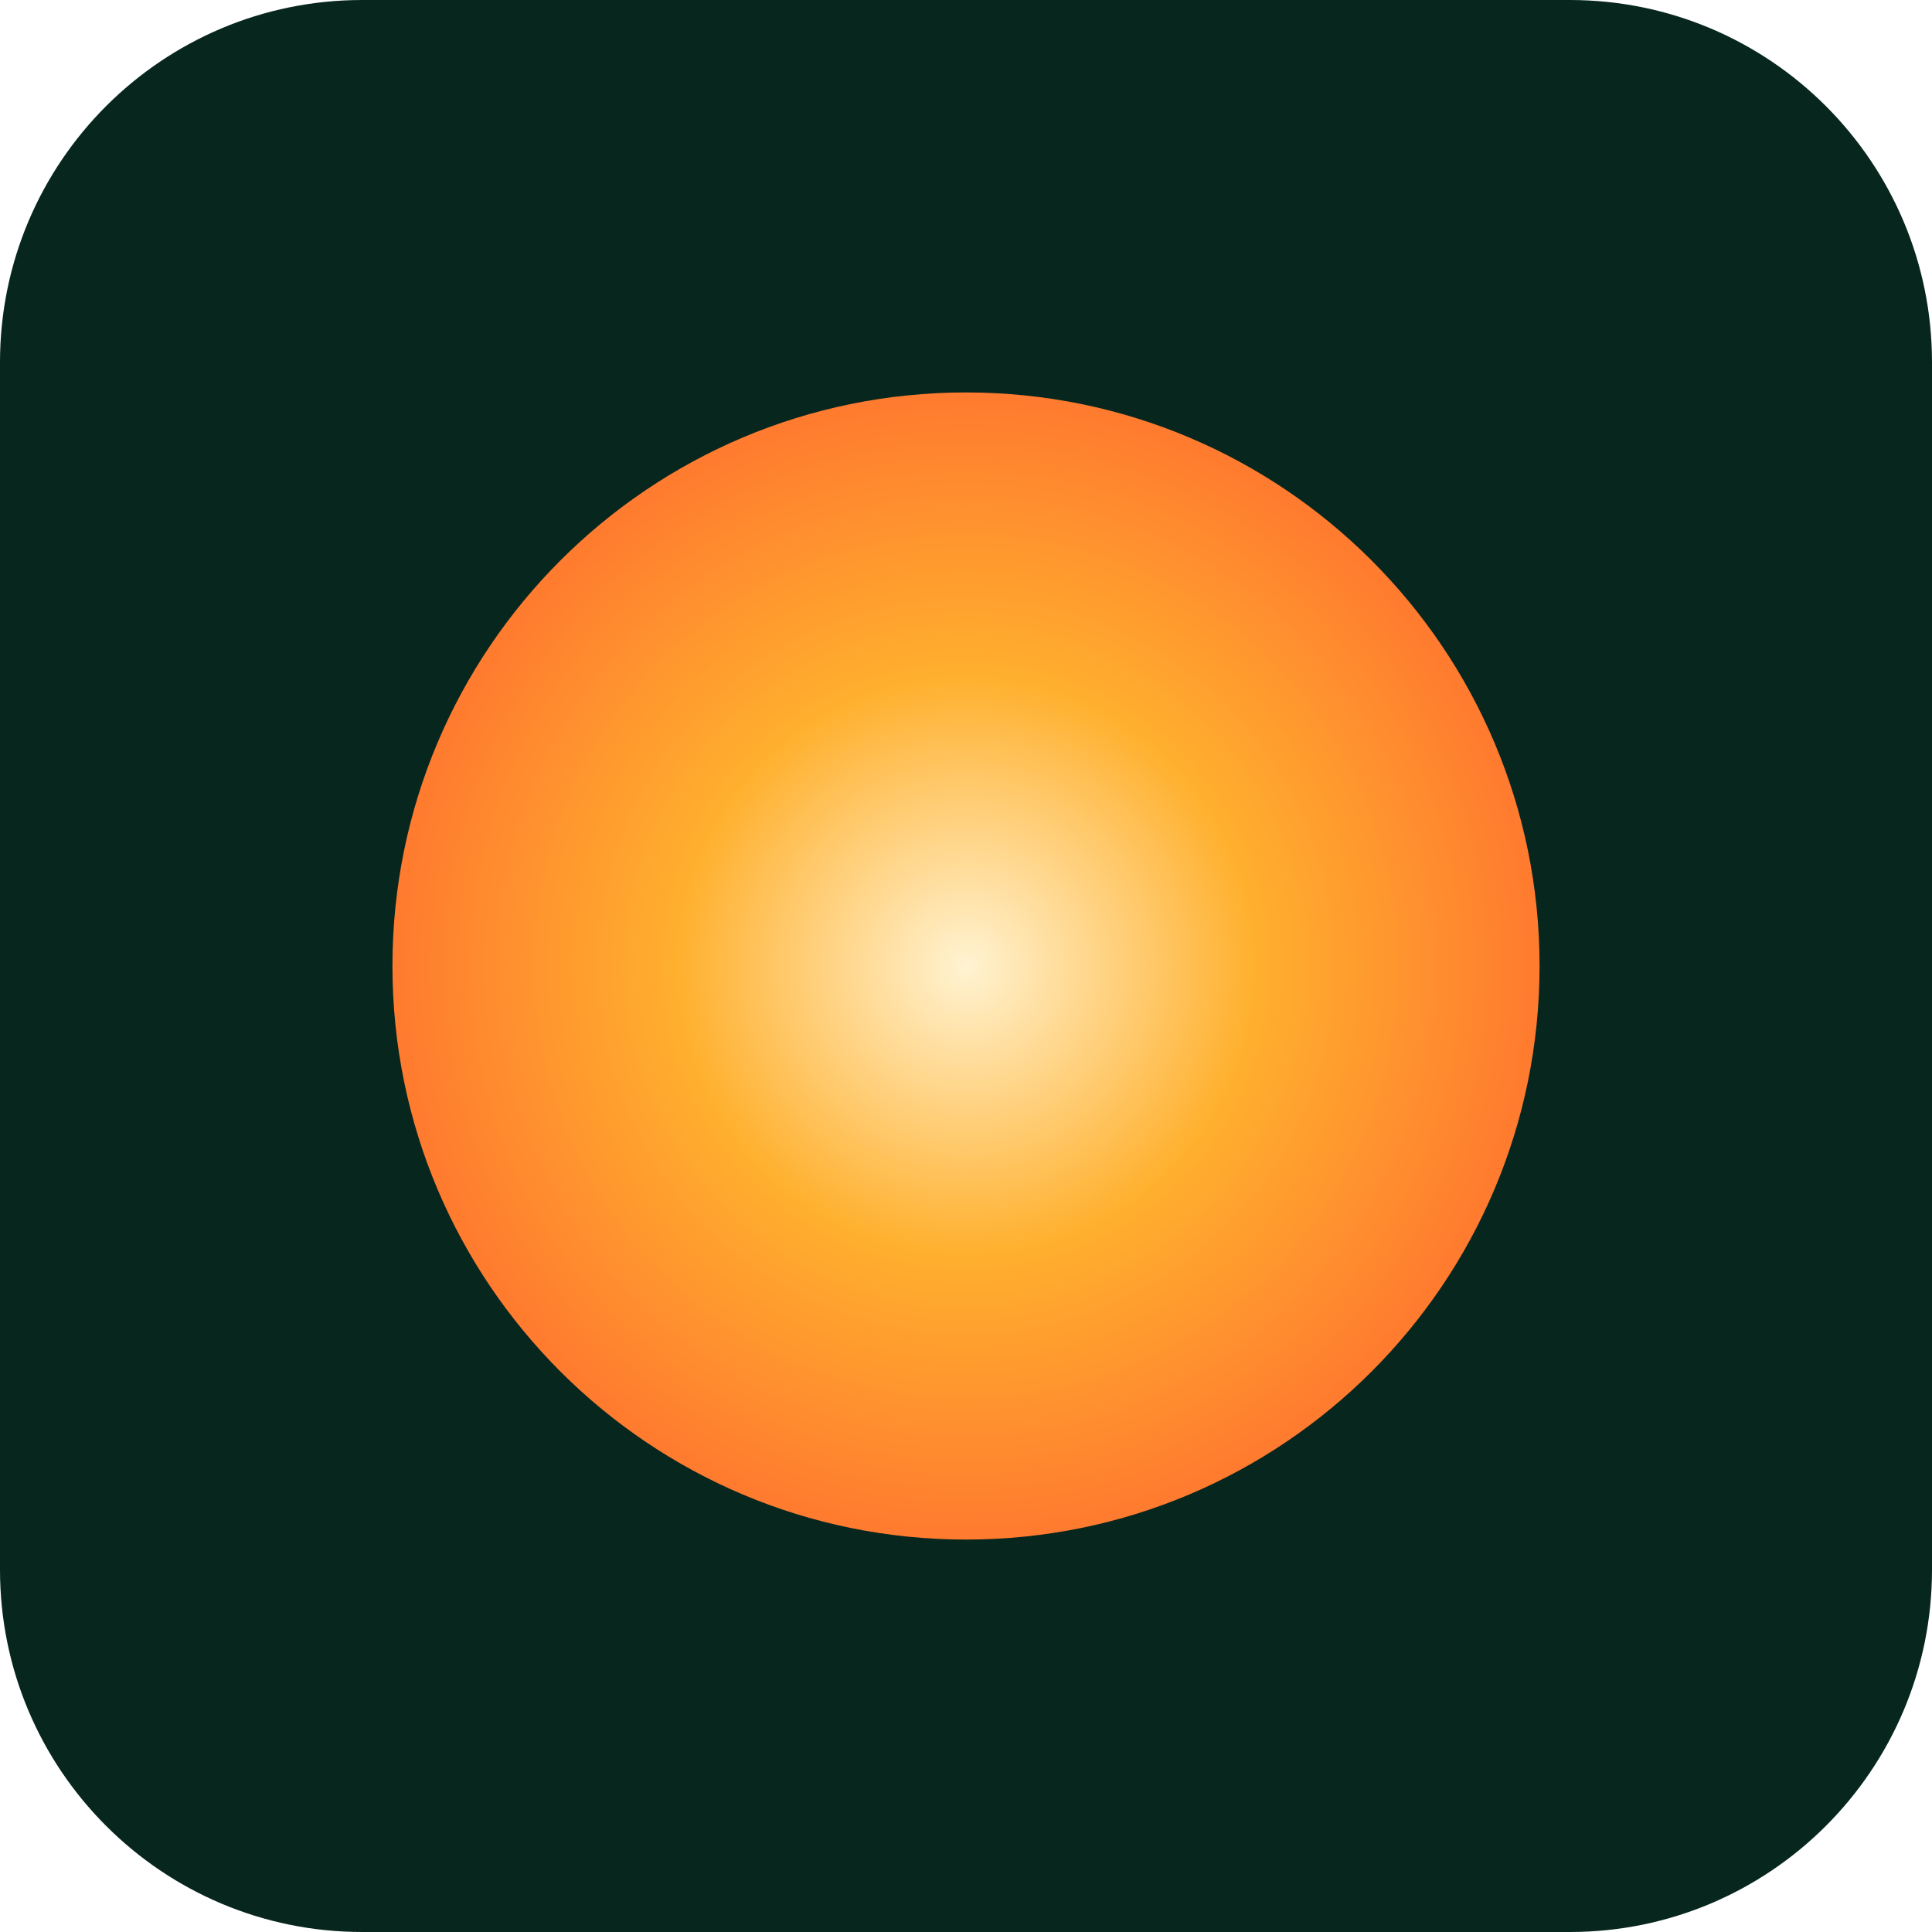
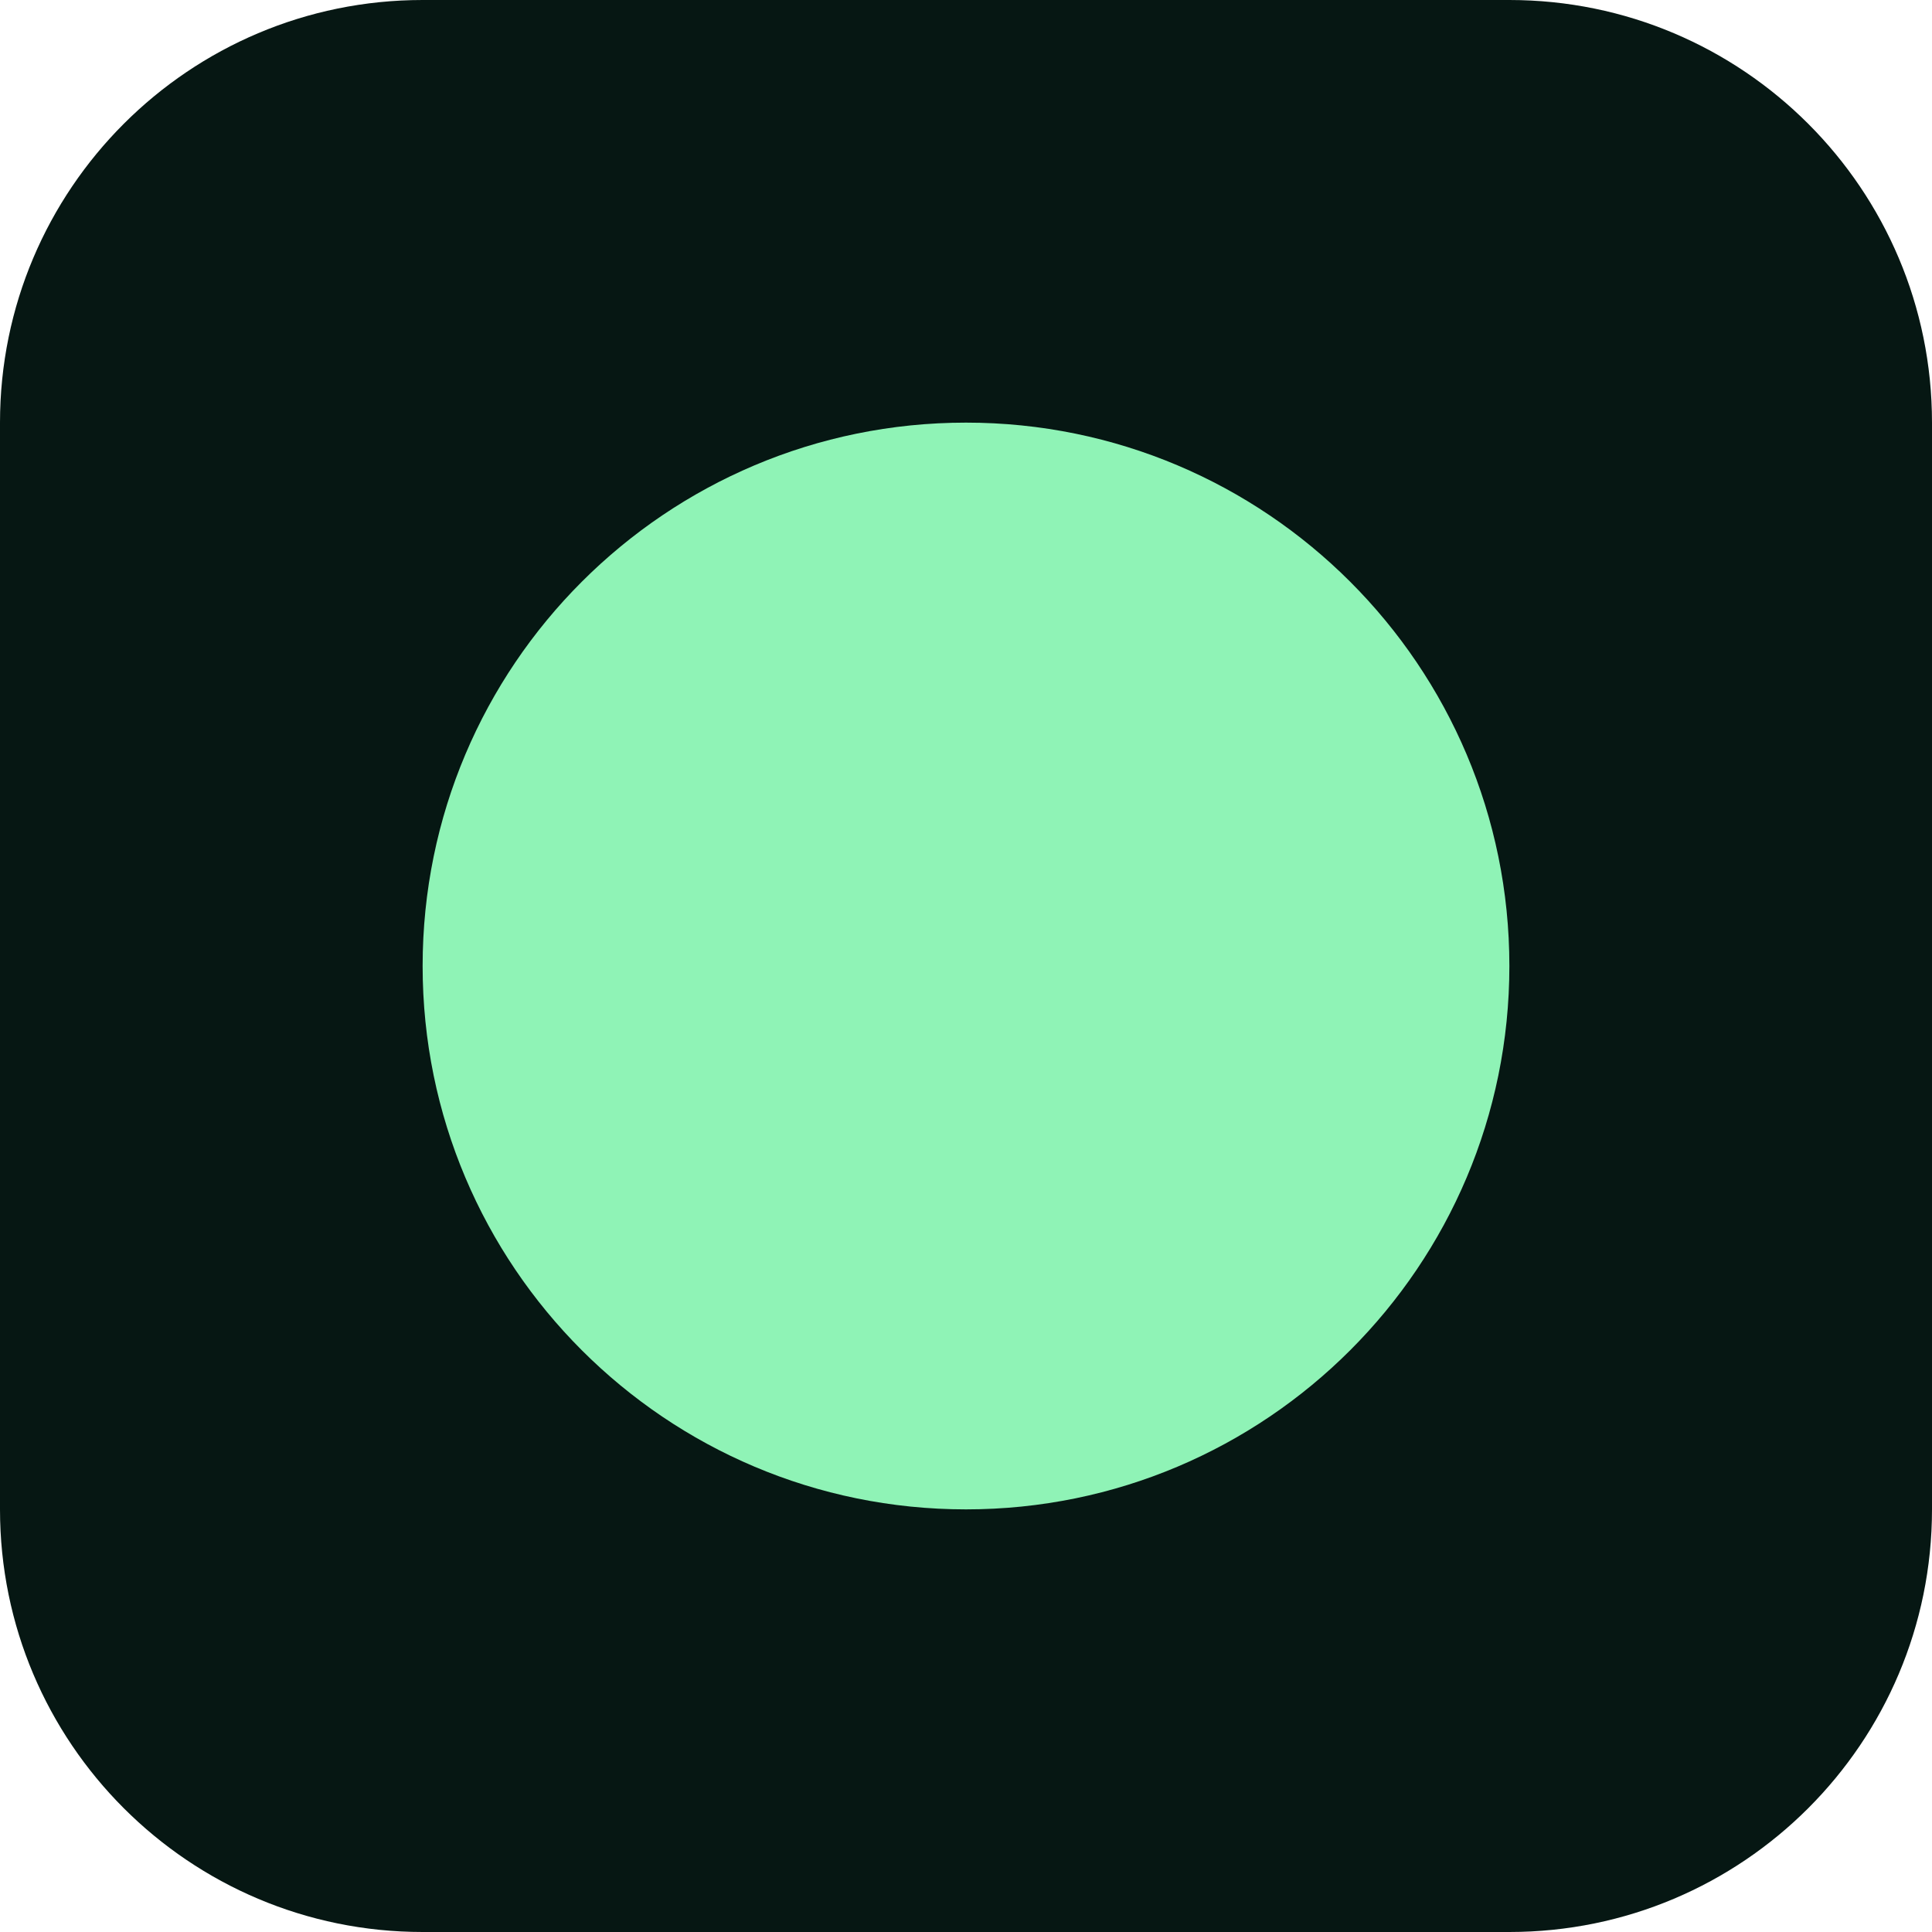
<svg xmlns="http://www.w3.org/2000/svg" viewBox="0 0 64 64">
-   <defs>
-     <radialGradient id="g">
-       <stop offset="0" stop-color="#fff3d2" />
-       <stop offset=".5" stop-color="#ffb02e" />
-       <stop offset="1" stop-color="#ff7a2f" />
-     </radialGradient>
-   </defs>
-   <rect width="64" height="64" rx="12" fill="#07261e" />
-   <circle cx="32" cy="32" r="19" fill="url(#g)" />
+   <rect width="64" height="64" rx="14" fill="#061713" />
+   <circle cx="32" cy="32" r="18" fill="#8ff3b6" />
</svg>
